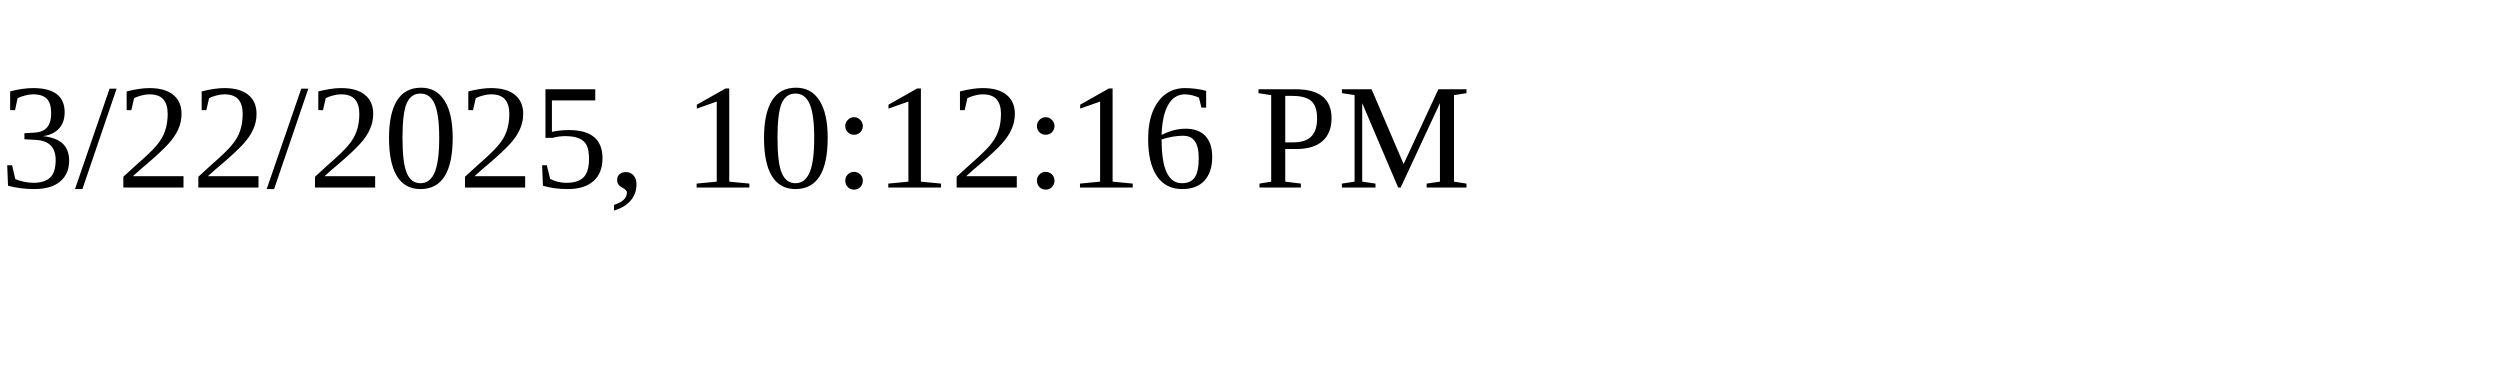
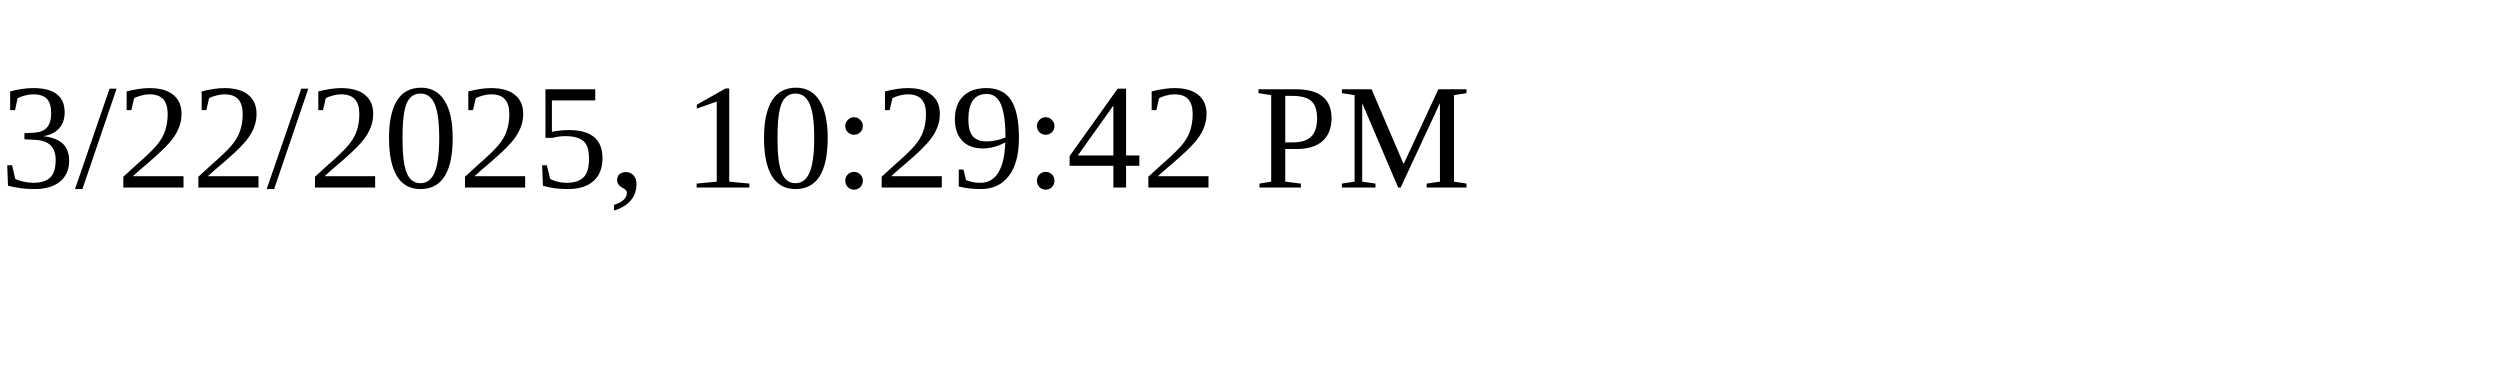
<svg xmlns="http://www.w3.org/2000/svg" height="30" width="200">
-   <text x="0" y="15">3/22/2025, 10:12:16 PM</text>
+   <text x="0" y="15">3/22/2025, 10:29:42 PM</text>
</svg>
